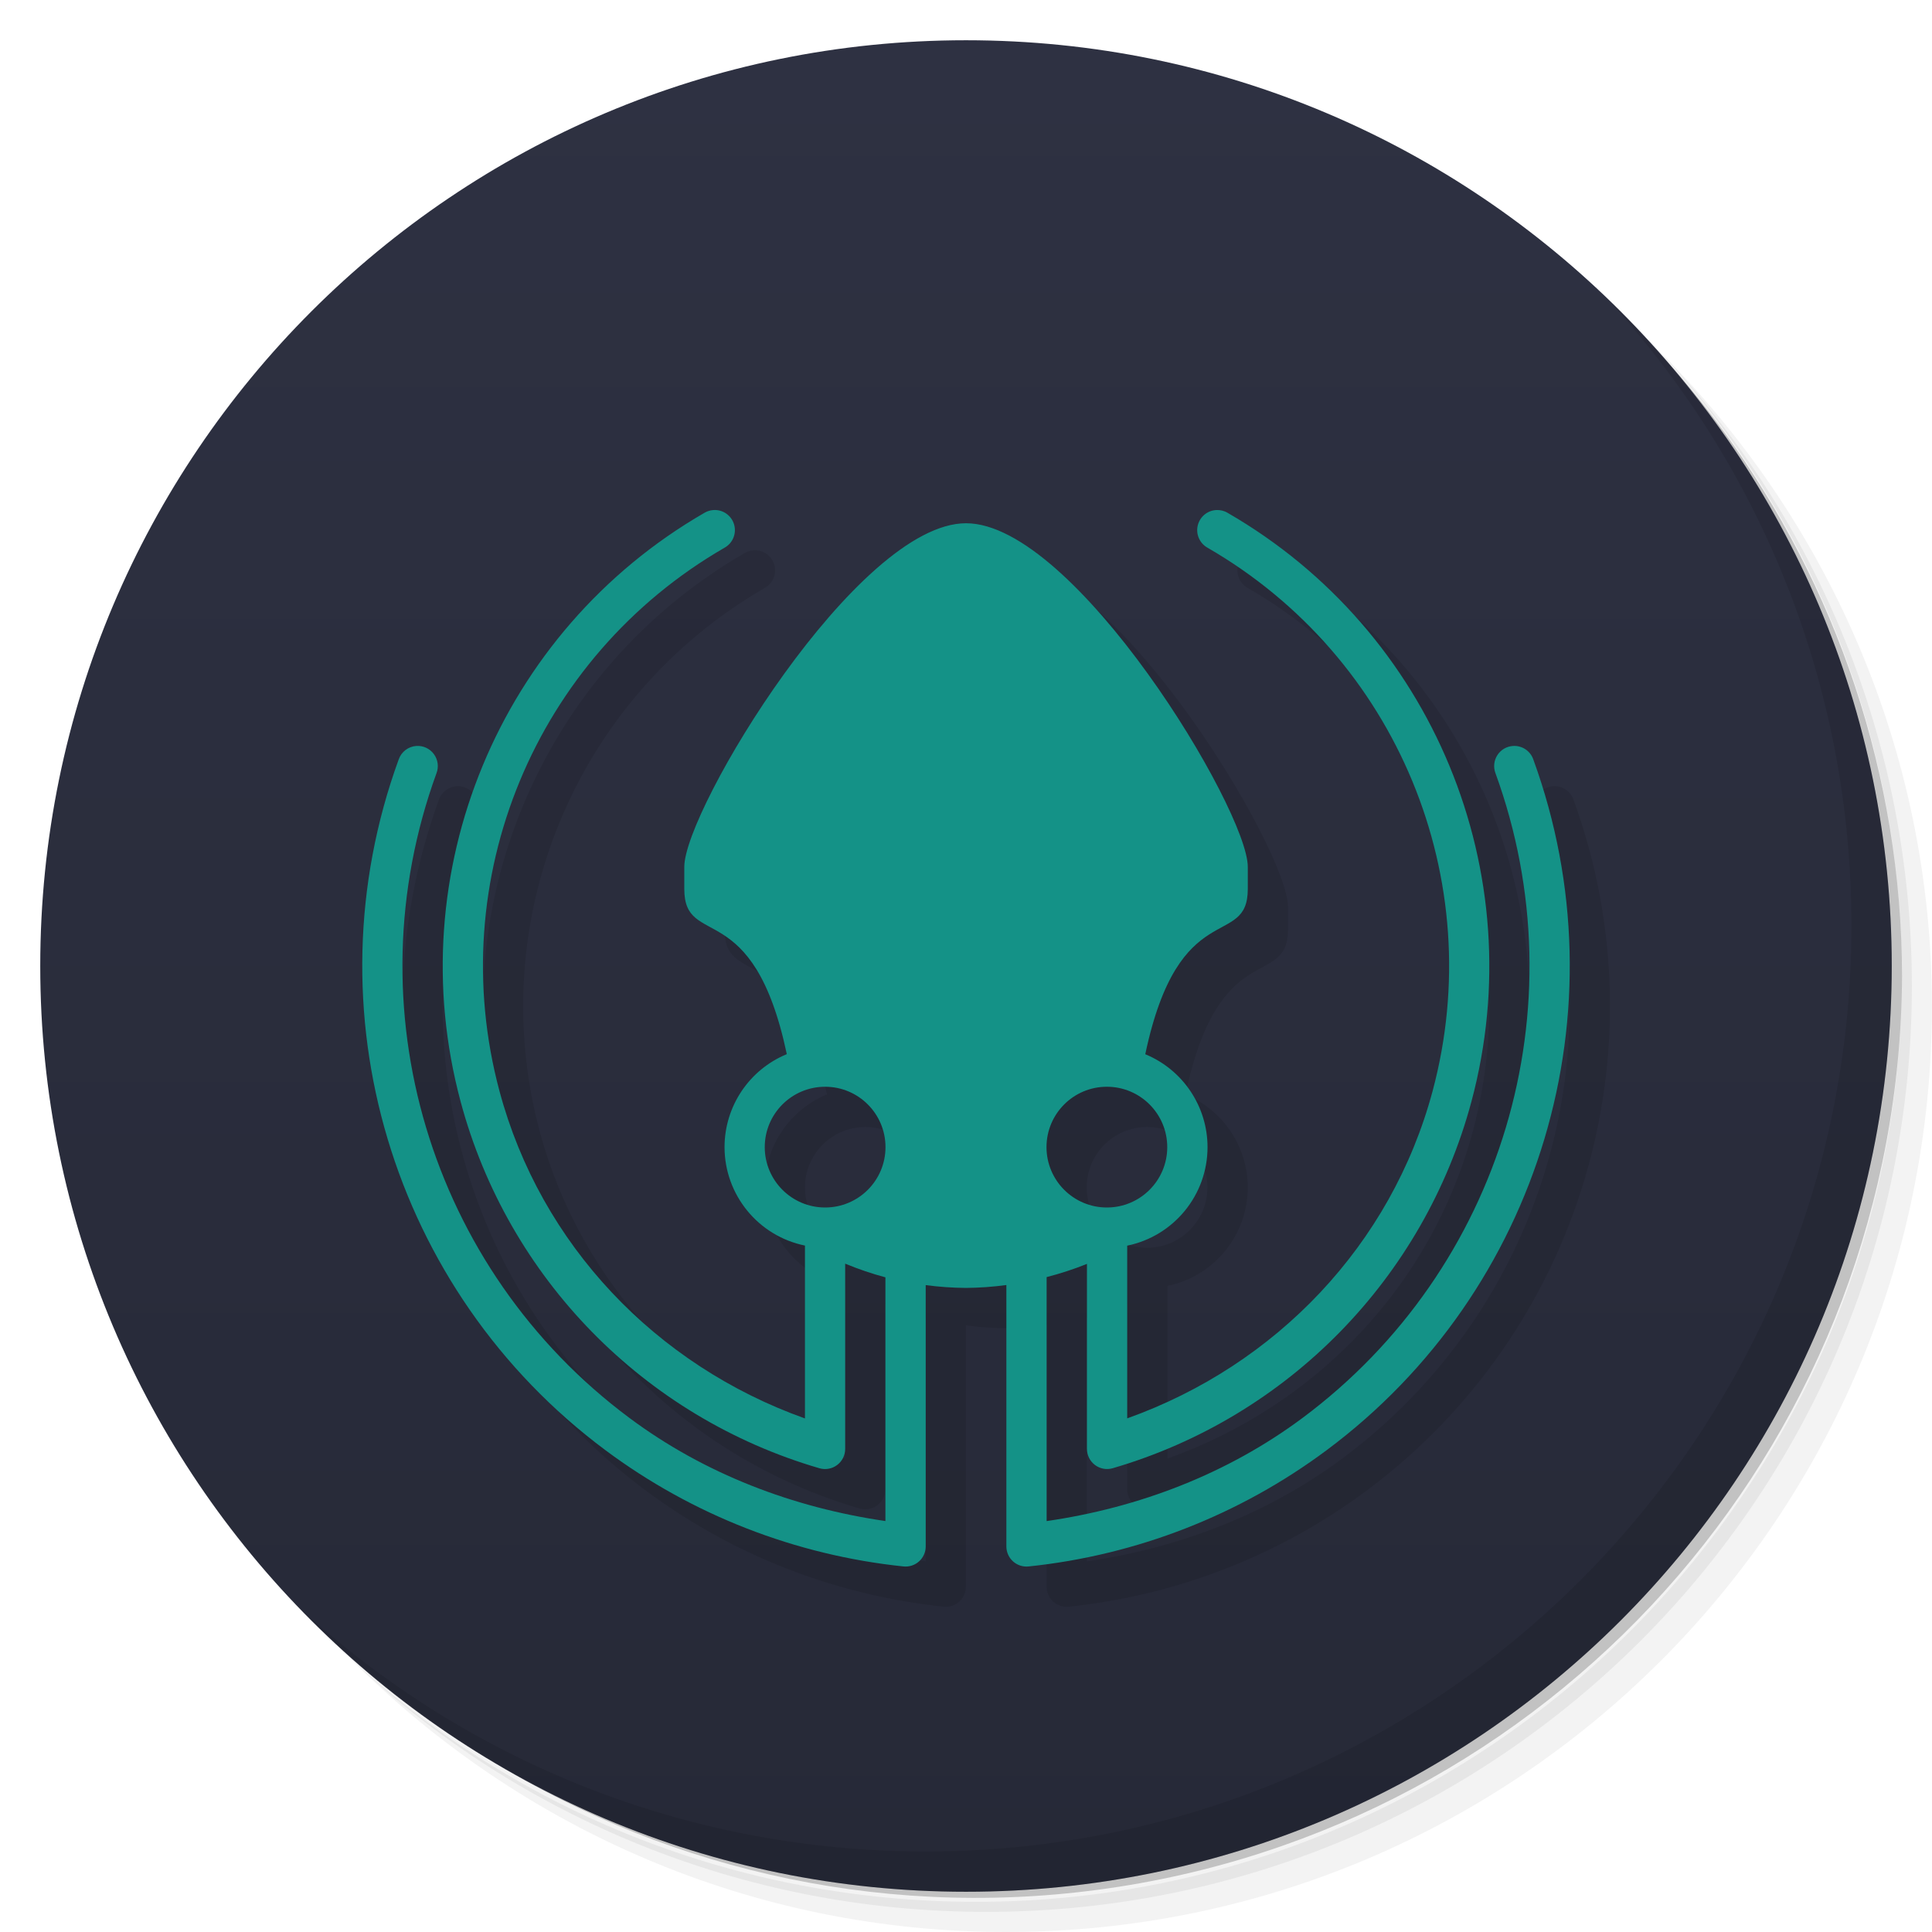
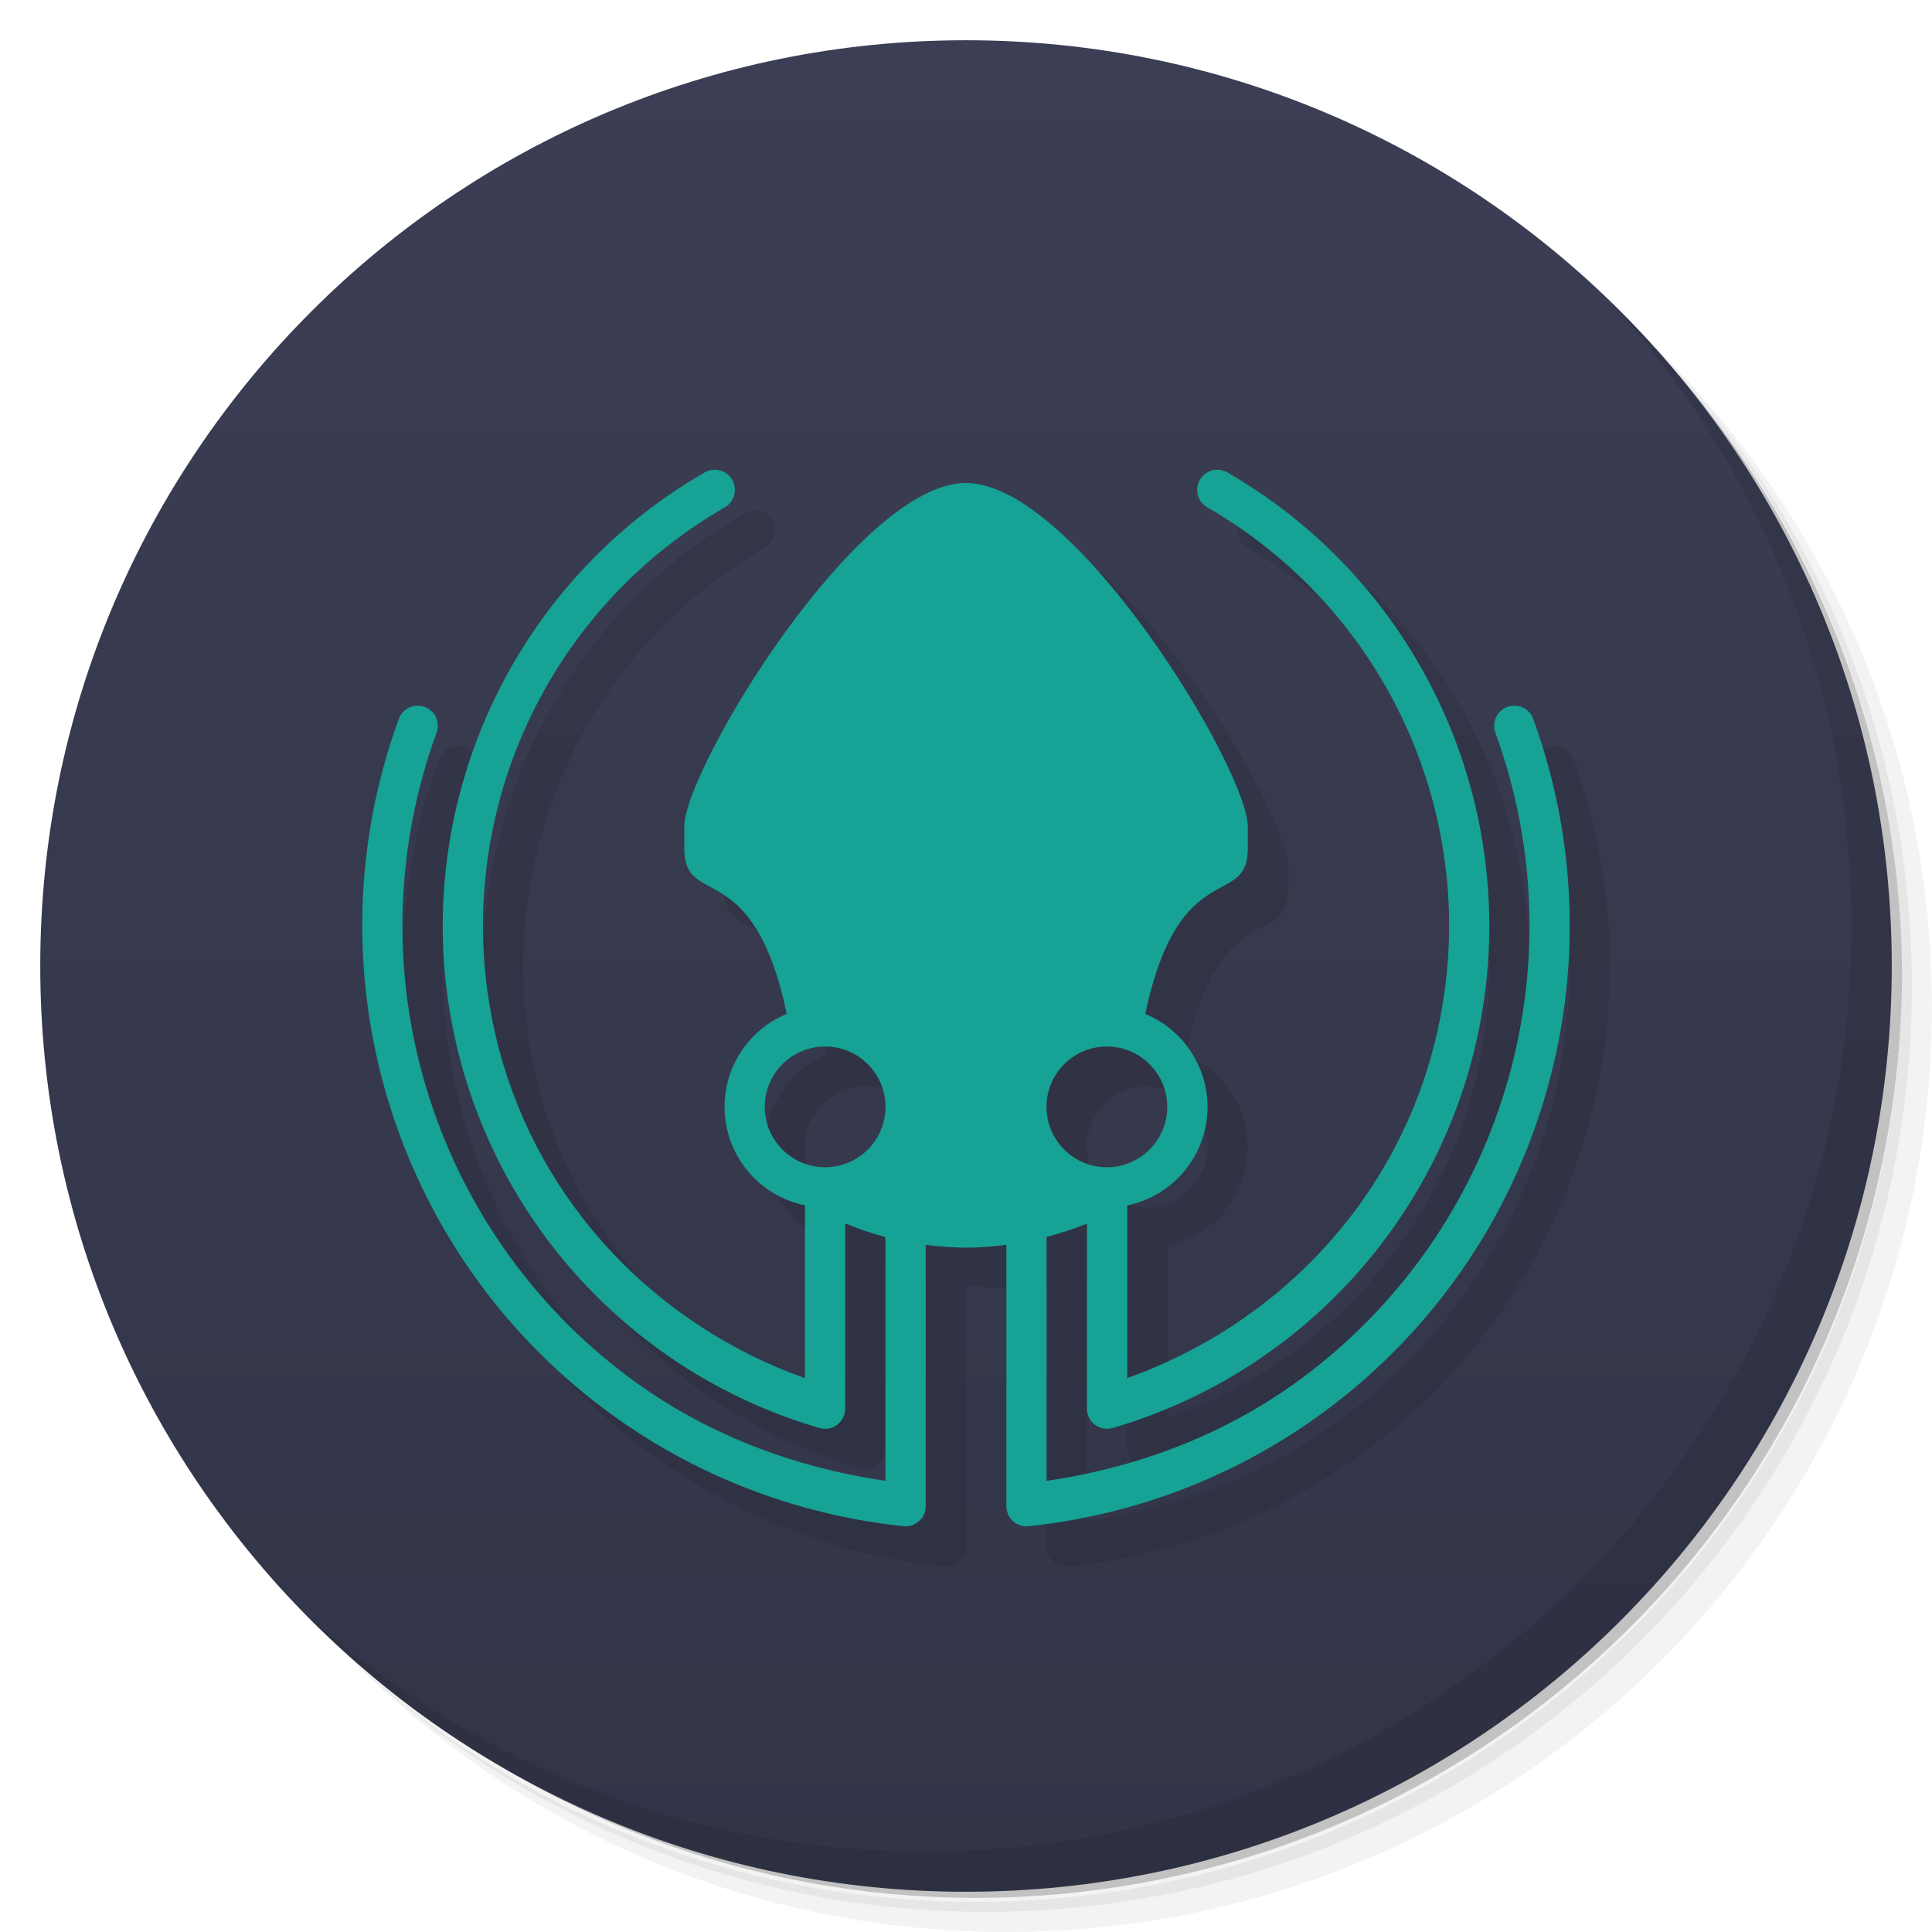
<svg xmlns="http://www.w3.org/2000/svg" version="1.1" viewBox="0 0 48 48">
  <defs>
-     <linearGradient id="linearGradient840" x2="0" y1="47" y2="1" gradientUnits="userSpaceOnUse">
-       <stop style="stop-color:#262937" offset="0" />
-       <stop style="stop-color:#2e3142" offset="1" />
+     <linearGradient id="bg" x2="0" y1="47" y2="1" gradientUnits="userSpaceOnUse">
+       <stop style="stop-color:#323548" offset="0" />
+       <stop style="stop-color:#3b3e54" offset="1" />
    </linearGradient>
  </defs>
  <path d="m36.31 5c5.859 4.062 9.688 10.831 9.688 18.5 0 12.426-10.07 22.5-22.5 22.5-7.669 0-14.438-3.828-18.5-9.688 1.037 1.822 2.306 3.499 3.781 4.969 4.085 3.712 9.514 5.969 15.469 5.969 12.703 0 23-10.298 23-23 0-5.954-2.256-11.384-5.969-15.469-1.469-1.475-3.147-2.744-4.969-3.781zm4.969 3.781c3.854 4.113 6.219 9.637 6.219 15.719 0 12.703-10.297 23-23 23-6.081 0-11.606-2.364-15.719-6.219 4.16 4.144 9.883 6.719 16.219 6.719 12.703 0 23-10.298 23-23 0-6.335-2.575-12.06-6.719-16.219z" style="opacity:.05" />
  <path d="m41.28 8.781c3.712 4.085 5.969 9.514 5.969 15.469 0 12.703-10.297 23-23 23-5.954 0-11.384-2.256-15.469-5.969 4.113 3.854 9.637 6.219 15.719 6.219 12.703 0 23-10.298 23-23 0-6.081-2.364-11.606-6.219-15.719z" style="opacity:.1" />
  <path d="m31.25 2.375c8.615 3.154 14.75 11.417 14.75 21.13 0 12.426-10.07 22.5-22.5 22.5-9.708 0-17.971-6.135-21.12-14.75a23 23 0 0 0 44.875-7 23 23 0 0 0-16-21.875z" style="opacity:.2" />
-   <circle cx="24" cy="24" r="23" style="fill:url(#linearGradient840)" />
-   <path d="m18.722 13.672a0.5 0.5 0 0 0-0.223 0.07c-5.093 2.941-7.579 8.942-6.057 14.623 1.175 4.386 4.556 7.841 8.914 9.113a0.5 0.5 0 0 0 0.641-0.479v-4.604a8 8 0 0 0 1 0.34v6.055c-2.296-0.334-4.494-1.171-6.359-2.561-4.963-3.695-6.911-10.203-4.795-16.018a0.5 0.5 0 0 0-0.5-0.678 0.5 0.5 0 0 0-0.439 0.336c-2.266 6.226-0.175 13.206 5.139 17.162 2.163 1.611 4.722 2.607 7.404 2.887a0.5 0.5 0 0 0 0.551-0.496v-6.494a8 8 0 0 0 1.002 0.07 8 8 0 0 0 1.002-0.072v6.496a0.5 0.5 0 0 0 0.553 0.496c2.682-0.28 5.239-1.276 7.402-2.887 5.314-3.956 7.403-10.937 5.137-17.162a0.5 0.5 0 0 0-0.504-0.336 0.5 0.5 0 0 0-0.436 0.678c2.116 5.814 0.168 12.323-4.795 16.018-1.866 1.389-4.061 2.228-6.357 2.562v-6.062a8 8 0 0 0 1.002-0.328v4.598a0.5 0.5 0 0 0 0.639 0.479c4.358-1.272 7.739-4.728 8.914-9.113 1.522-5.681-0.963-11.682-6.057-14.623a0.5 0.5 0 0 0-0.287-0.07 0.5 0.5 0 0 0-0.213 0.936c4.706 2.717 6.998 8.249 5.592 13.498-1.024 3.821-3.891 6.813-7.588 8.133v-4.291a2.5 2.5 0 0 0 1.996-2.447 2.5 2.5 0 0 0-1.547-2.309c0.837-3.97 2.547-2.595 2.547-4.106v-0.549c0-1.42-4.295-8.537-7-8.537s-7 7.117-7 8.537v0.549c0 1.511 1.709 0.135 2.547 4.104a2.5 2.5 0 0 0-1.547 2.311 2.5 2.5 0 0 0 1.998 2.445v4.295c-3.698-1.319-6.566-4.313-7.59-8.135-1.406-5.248 0.886-10.781 5.592-13.498a0.5 0.5 0 0 0-0.277-0.936zm2.777 14.328a1.5 1.5 0 0 1 1.5 1.5 1.5 1.5 0 0 1-1.5 1.5 1.5 1.5 0 0 1-1.5-1.5 1.5 1.5 0 0 1 1.5-1.5zm7 0a1.5 1.5 0 0 1 1.5 1.5 1.5 1.5 0 0 1-1.5 1.5 1.5 1.5 0 0 1-1.5-1.5 1.5 1.5 0 0 1 1.5-1.5z" style="opacity:.1" />
-   <path d="m17.723 12.672a0.5 0.5 0 0 0-0.223 0.07c-5.093 2.941-7.579 8.942-6.057 14.623 1.175 4.386 4.556 7.841 8.914 9.113a0.5 0.5 0 0 0 0.641-0.479v-4.604a8 8 0 0 0 1 0.34v6.055c-2.296-0.334-4.494-1.171-6.359-2.561-4.963-3.695-6.911-10.203-4.795-16.018a0.5 0.5 0 0 0-0.5-0.678 0.5 0.5 0 0 0-0.439 0.336c-2.266 6.226-0.175 13.206 5.139 17.162 2.163 1.611 4.722 2.607 7.404 2.887a0.5 0.5 0 0 0 0.551-0.496v-6.494a8 8 0 0 0 1.002 0.07 8 8 0 0 0 1.002-0.072v6.496a0.5 0.5 0 0 0 0.553 0.496c2.682-0.28 5.239-1.276 7.402-2.887 5.314-3.956 7.403-10.937 5.137-17.162a0.5 0.5 0 0 0-0.504-0.336 0.5 0.5 0 0 0-0.436 0.678c2.116 5.814 0.168 12.323-4.795 16.018-1.866 1.389-4.061 2.228-6.357 2.562v-6.062a8 8 0 0 0 1.002-0.328v4.598a0.5 0.5 0 0 0 0.639 0.479c4.358-1.272 7.739-4.728 8.914-9.113 1.522-5.681-0.963-11.682-6.057-14.623a0.5 0.5 0 0 0-0.287-0.07 0.5 0.5 0 0 0-0.213 0.936c4.706 2.717 6.998 8.249 5.592 13.498-1.024 3.821-3.891 6.813-7.588 8.133v-4.291a2.5 2.5 0 0 0 1.996-2.447 2.5 2.5 0 0 0-1.547-2.309c0.837-3.97 2.547-2.595 2.547-4.106v-0.549c0-1.42-4.295-8.537-7-8.537s-7 7.117-7 8.537v0.549c0 1.511 1.709 0.135 2.547 4.104a2.5 2.5 0 0 0-1.547 2.311 2.5 2.5 0 0 0 1.998 2.445v4.295c-3.698-1.319-6.566-4.313-7.59-8.135-1.406-5.248 0.886-10.781 5.592-13.498a0.5 0.5 0 0 0-0.277-0.936zm2.777 14.328a1.5 1.5 0 0 1 1.5 1.5 1.5 1.5 0 0 1-1.5 1.5 1.5 1.5 0 0 1-1.5-1.5 1.5 1.5 0 0 1 1.5-1.5zm7 0a1.5 1.5 0 0 1 1.5 1.5 1.5 1.5 0 0 1-1.5 1.5 1.5 1.5 0 0 1-1.5-1.5 1.5 1.5 0 0 1 1.5-1.5z" style="fill:#149287" />
+   <circle cx="24" cy="24" r="23" style="fill:url(#bg)" />
+   <path d="m18.722 12.672a0.5 0.5 0 0 0-0.223 0.07c-5.093 2.941-7.579 8.942-6.057 14.623 1.175 4.386 4.556 7.841 8.914 9.113a0.5 0.5 0 0 0 0.641-0.479v-4.604a8 8 0 0 0 1 0.34v6.055c-2.296-0.334-4.494-1.171-6.359-2.561-4.963-3.695-6.911-10.203-4.795-16.018a0.5 0.5 0 0 0-0.5-0.678 0.5 0.5 0 0 0-0.439 0.336c-2.266 6.226-0.175 13.206 5.139 17.162 2.163 1.611 4.722 2.607 7.404 2.887a0.5 0.5 0 0 0 0.551-0.496v-6.494a8 8 0 0 0 1.002 0.07 8 8 0 0 0 1.002-0.072v6.496a0.5 0.5 0 0 0 0.553 0.496c2.682-0.28 5.239-1.276 7.402-2.887 5.314-3.956 7.403-10.937 5.137-17.162a0.5 0.5 0 0 0-0.504-0.336 0.5 0.5 0 0 0-0.436 0.678c2.116 5.814 0.168 12.323-4.795 16.018-1.866 1.389-4.061 2.228-6.357 2.562v-6.062a8 8 0 0 0 1.002-0.328v4.598a0.5 0.5 0 0 0 0.639 0.479c4.358-1.272 7.739-4.728 8.914-9.113 1.522-5.681-0.963-11.682-6.057-14.623a0.5 0.5 0 0 0-0.287-0.07 0.5 0.5 0 0 0-0.213 0.936c4.706 2.717 6.998 8.249 5.592 13.498-1.024 3.821-3.891 6.813-7.588 8.133v-4.291a2.5 2.5 0 0 0 1.996-2.447 2.5 2.5 0 0 0-1.547-2.309c0.837-3.97 2.547-2.595 2.547-4.106v-0.549c0-1.42-4.295-8.537-7-8.537s-7 7.117-7 8.537v0.549c0 1.511 1.709 0.135 2.547 4.104a2.5 2.5 0 0 0-1.547 2.311 2.5 2.5 0 0 0 1.998 2.445v4.295c-3.698-1.319-6.566-4.313-7.59-8.135-1.406-5.248 0.886-10.781 5.592-13.498a0.5 0.5 0 0 0-0.277-0.936zm2.777 14.328a1.5 1.5 0 0 1 1.5 1.5 1.5 1.5 0 0 1-1.5 1.5 1.5 1.5 0 0 1-1.5-1.5 1.5 1.5 0 0 1 1.5-1.5zm7 0a1.5 1.5 0 0 1 1.5 1.5 1.5 1.5 0 0 1-1.5 1.5 1.5 1.5 0 0 1-1.5-1.5 1.5 1.5 0 0 1 1.5-1.5z" style="opacity:.1" />
+   <path d="m17.723 11.672a0.5 0.5 0 0 0-0.223 0.07c-5.093 2.941-7.579 8.942-6.057 14.623 1.175 4.386 4.556 7.841 8.914 9.113a0.5 0.5 0 0 0 0.641-0.479v-4.604a8 8 0 0 0 1 0.34v6.055c-2.296-0.334-4.494-1.171-6.359-2.561-4.963-3.695-6.911-10.203-4.795-16.018a0.5 0.5 0 0 0-0.5-0.678 0.5 0.5 0 0 0-0.439 0.336c-2.266 6.226-0.175 13.206 5.139 17.162 2.163 1.611 4.722 2.607 7.404 2.887a0.5 0.5 0 0 0 0.551-0.496v-6.494a8 8 0 0 0 1.002 0.07 8 8 0 0 0 1.002-0.072v6.496a0.5 0.5 0 0 0 0.553 0.496c2.682-0.28 5.239-1.276 7.402-2.887 5.314-3.956 7.403-10.937 5.137-17.162a0.5 0.5 0 0 0-0.504-0.336 0.5 0.5 0 0 0-0.436 0.678c2.116 5.814 0.168 12.323-4.795 16.018-1.866 1.389-4.061 2.228-6.357 2.562v-6.062a8 8 0 0 0 1.002-0.328v4.598a0.5 0.5 0 0 0 0.639 0.479c4.358-1.272 7.739-4.728 8.914-9.113 1.522-5.681-0.963-11.682-6.057-14.623a0.5 0.5 0 0 0-0.287-0.07 0.5 0.5 0 0 0-0.213 0.936c4.706 2.717 6.998 8.249 5.592 13.498-1.024 3.821-3.891 6.813-7.588 8.133v-4.291a2.5 2.5 0 0 0 1.996-2.447 2.5 2.5 0 0 0-1.547-2.309c0.837-3.97 2.547-2.595 2.547-4.106v-0.549c0-1.42-4.295-8.537-7-8.537s-7 7.117-7 8.537v0.549c0 1.511 1.709 0.135 2.547 4.104a2.5 2.5 0 0 0-1.547 2.311 2.5 2.5 0 0 0 1.998 2.445v4.295c-3.698-1.319-6.566-4.313-7.59-8.135-1.406-5.248 0.886-10.781 5.592-13.498a0.5 0.5 0 0 0-0.277-0.936zm2.777 14.328a1.5 1.5 0 0 1 1.5 1.5 1.5 1.5 0 0 1-1.5 1.5 1.5 1.5 0 0 1-1.5-1.5 1.5 1.5 0 0 1 1.5-1.5zm7 0a1.5 1.5 0 0 1 1.5 1.5 1.5 1.5 0 0 1-1.5 1.5 1.5 1.5 0 0 1-1.5-1.5 1.5 1.5 0 0 1 1.5-1.5z" style="fill:#16a295" />
  <path d="m40.03 7.531c3.712 4.084 5.969 9.514 5.969 15.469 0 12.703-10.297 23-23 23-5.954 0-11.384-2.256-15.469-5.969 4.178 4.291 10.01 6.969 16.469 6.969 12.703 0 23-10.298 23-23 0-6.462-2.677-12.291-6.969-16.469z" style="opacity:.1" />
</svg>
